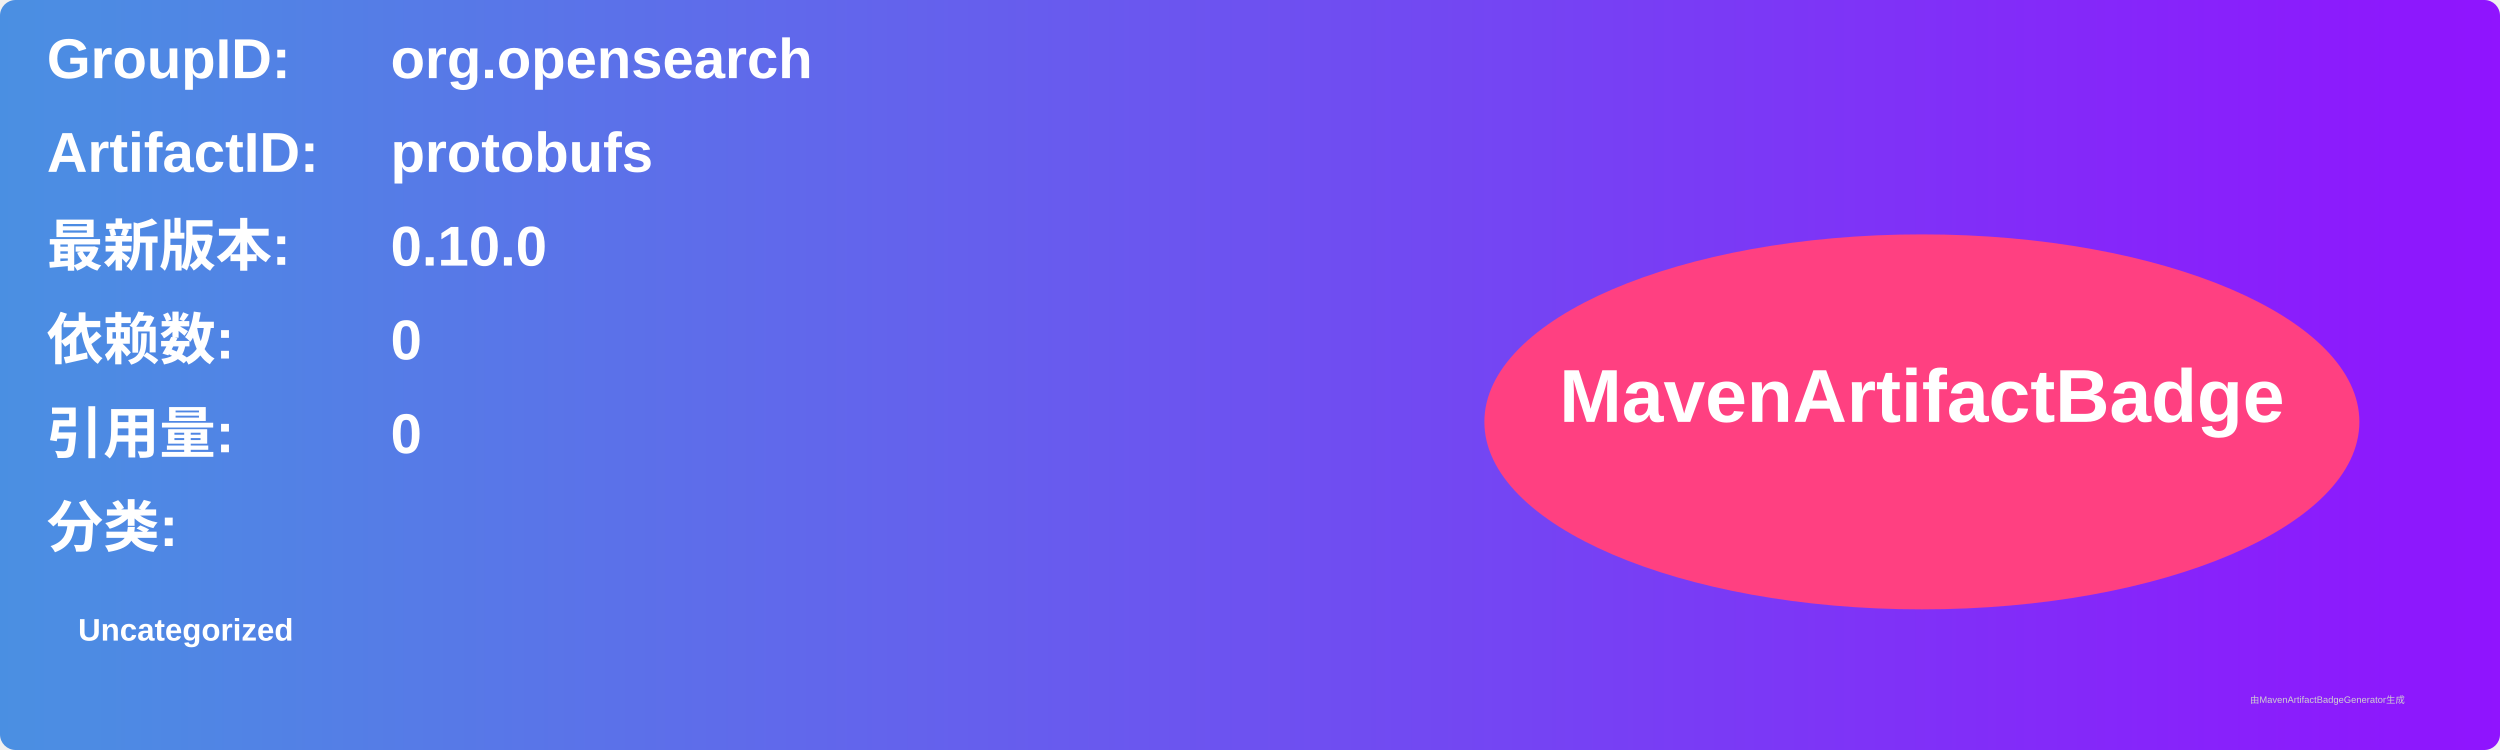
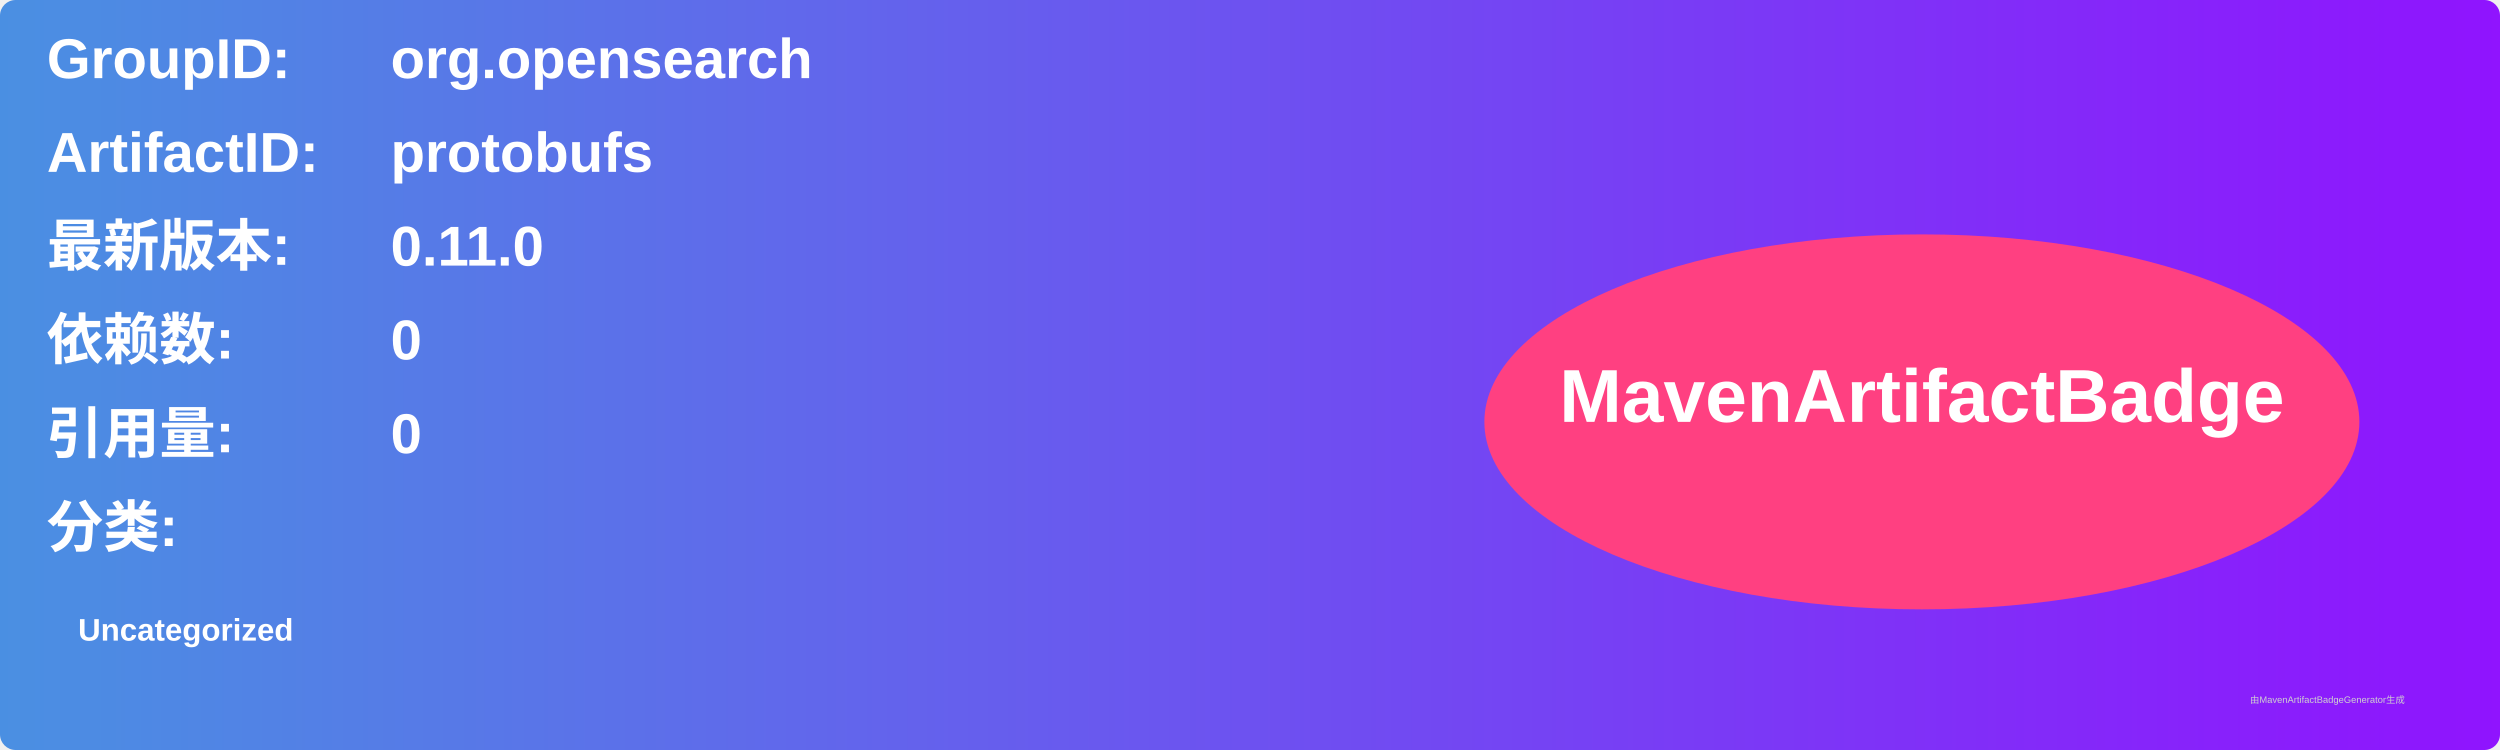
<svg xmlns="http://www.w3.org/2000/svg" width="800" height="240" viewBox="0 0 800 240">
  <linearGradient id="grad" x1="0%" y1="0%" x2="100%" y2="0%">
    <stop offset="0%" stop-color="#4a90e2" />
    <stop offset="100%" stop-color="#9013fe" />
  </linearGradient>
  <rect width="100%" height="100%" rx="5" ry="5" fill="url(#grad)" />
  <g transform="translate(15, 15)">
    <text x="0" y="10" font-family="Arial" font-size="18" fill="white" font-weight="bold" width="260">GroupID:</text>
    <text x="110" y="10" font-family="Arial" font-size="18" fill="white" font-weight="bold" width="460">org.opensearch</text>
    <text x="0" y="40" font-family="Arial" font-size="18" fill="white" font-weight="bold" width="260">ArtifactID:</text>
    <text x="110" y="40" font-family="Arial" font-size="18" fill="white" font-weight="bold" width="460">protobufs</text>
    <text x="0" y="70" font-family="Arial" font-size="18" fill="white" font-weight="bold">最新版本:</text>
    <text x="110" y="70" font-family="Arial" font-size="18" fill="white" font-weight="bold">
-       <tspan font-weight="bold">0.10.0</tspan>
+       <tspan font-weight="bold">0.11.0</tspan>
    </text>
    <text x="0" y="100" font-family="Arial" font-size="18" fill="white" font-weight="bold">依赖数: </text>
    <text x="110" y="100" font-family="Arial" font-size="18" fill="white">
      <tspan font-weight="bold">0</tspan>
    </text>
    <text x="0" y="130" font-family="Arial" font-size="18" fill="white" font-weight="bold">引用量: </text>
    <text x="110" y="130" font-family="Arial" font-size="18" fill="white">
      <tspan font-weight="bold">0</tspan>
    </text>
    <text x="0" y="160" font-family="Arial" font-size="18" fill="white" font-weight="bold">分类:</text>
    <text x="10" y="190" font-family="Arial" font-size="10" fill="white">
      <tspan font-weight="bold">Uncategorized</tspan>
    </text>
    <ellipse cx="600" cy="120" rx="140" ry="60" fill="#ff4081" />
    <text x="600" y="120" text-anchor="middle" font-family="Arial" font-size="24" fill="white" font-weight="bold">MavenArtifactBadge</text>
  </g>
  <text x="720" y="225" font-family="Arial" font-size="3" fill="#d0d0d0">由MavenArtifactBadgeGenerator生成</text>
</svg>
